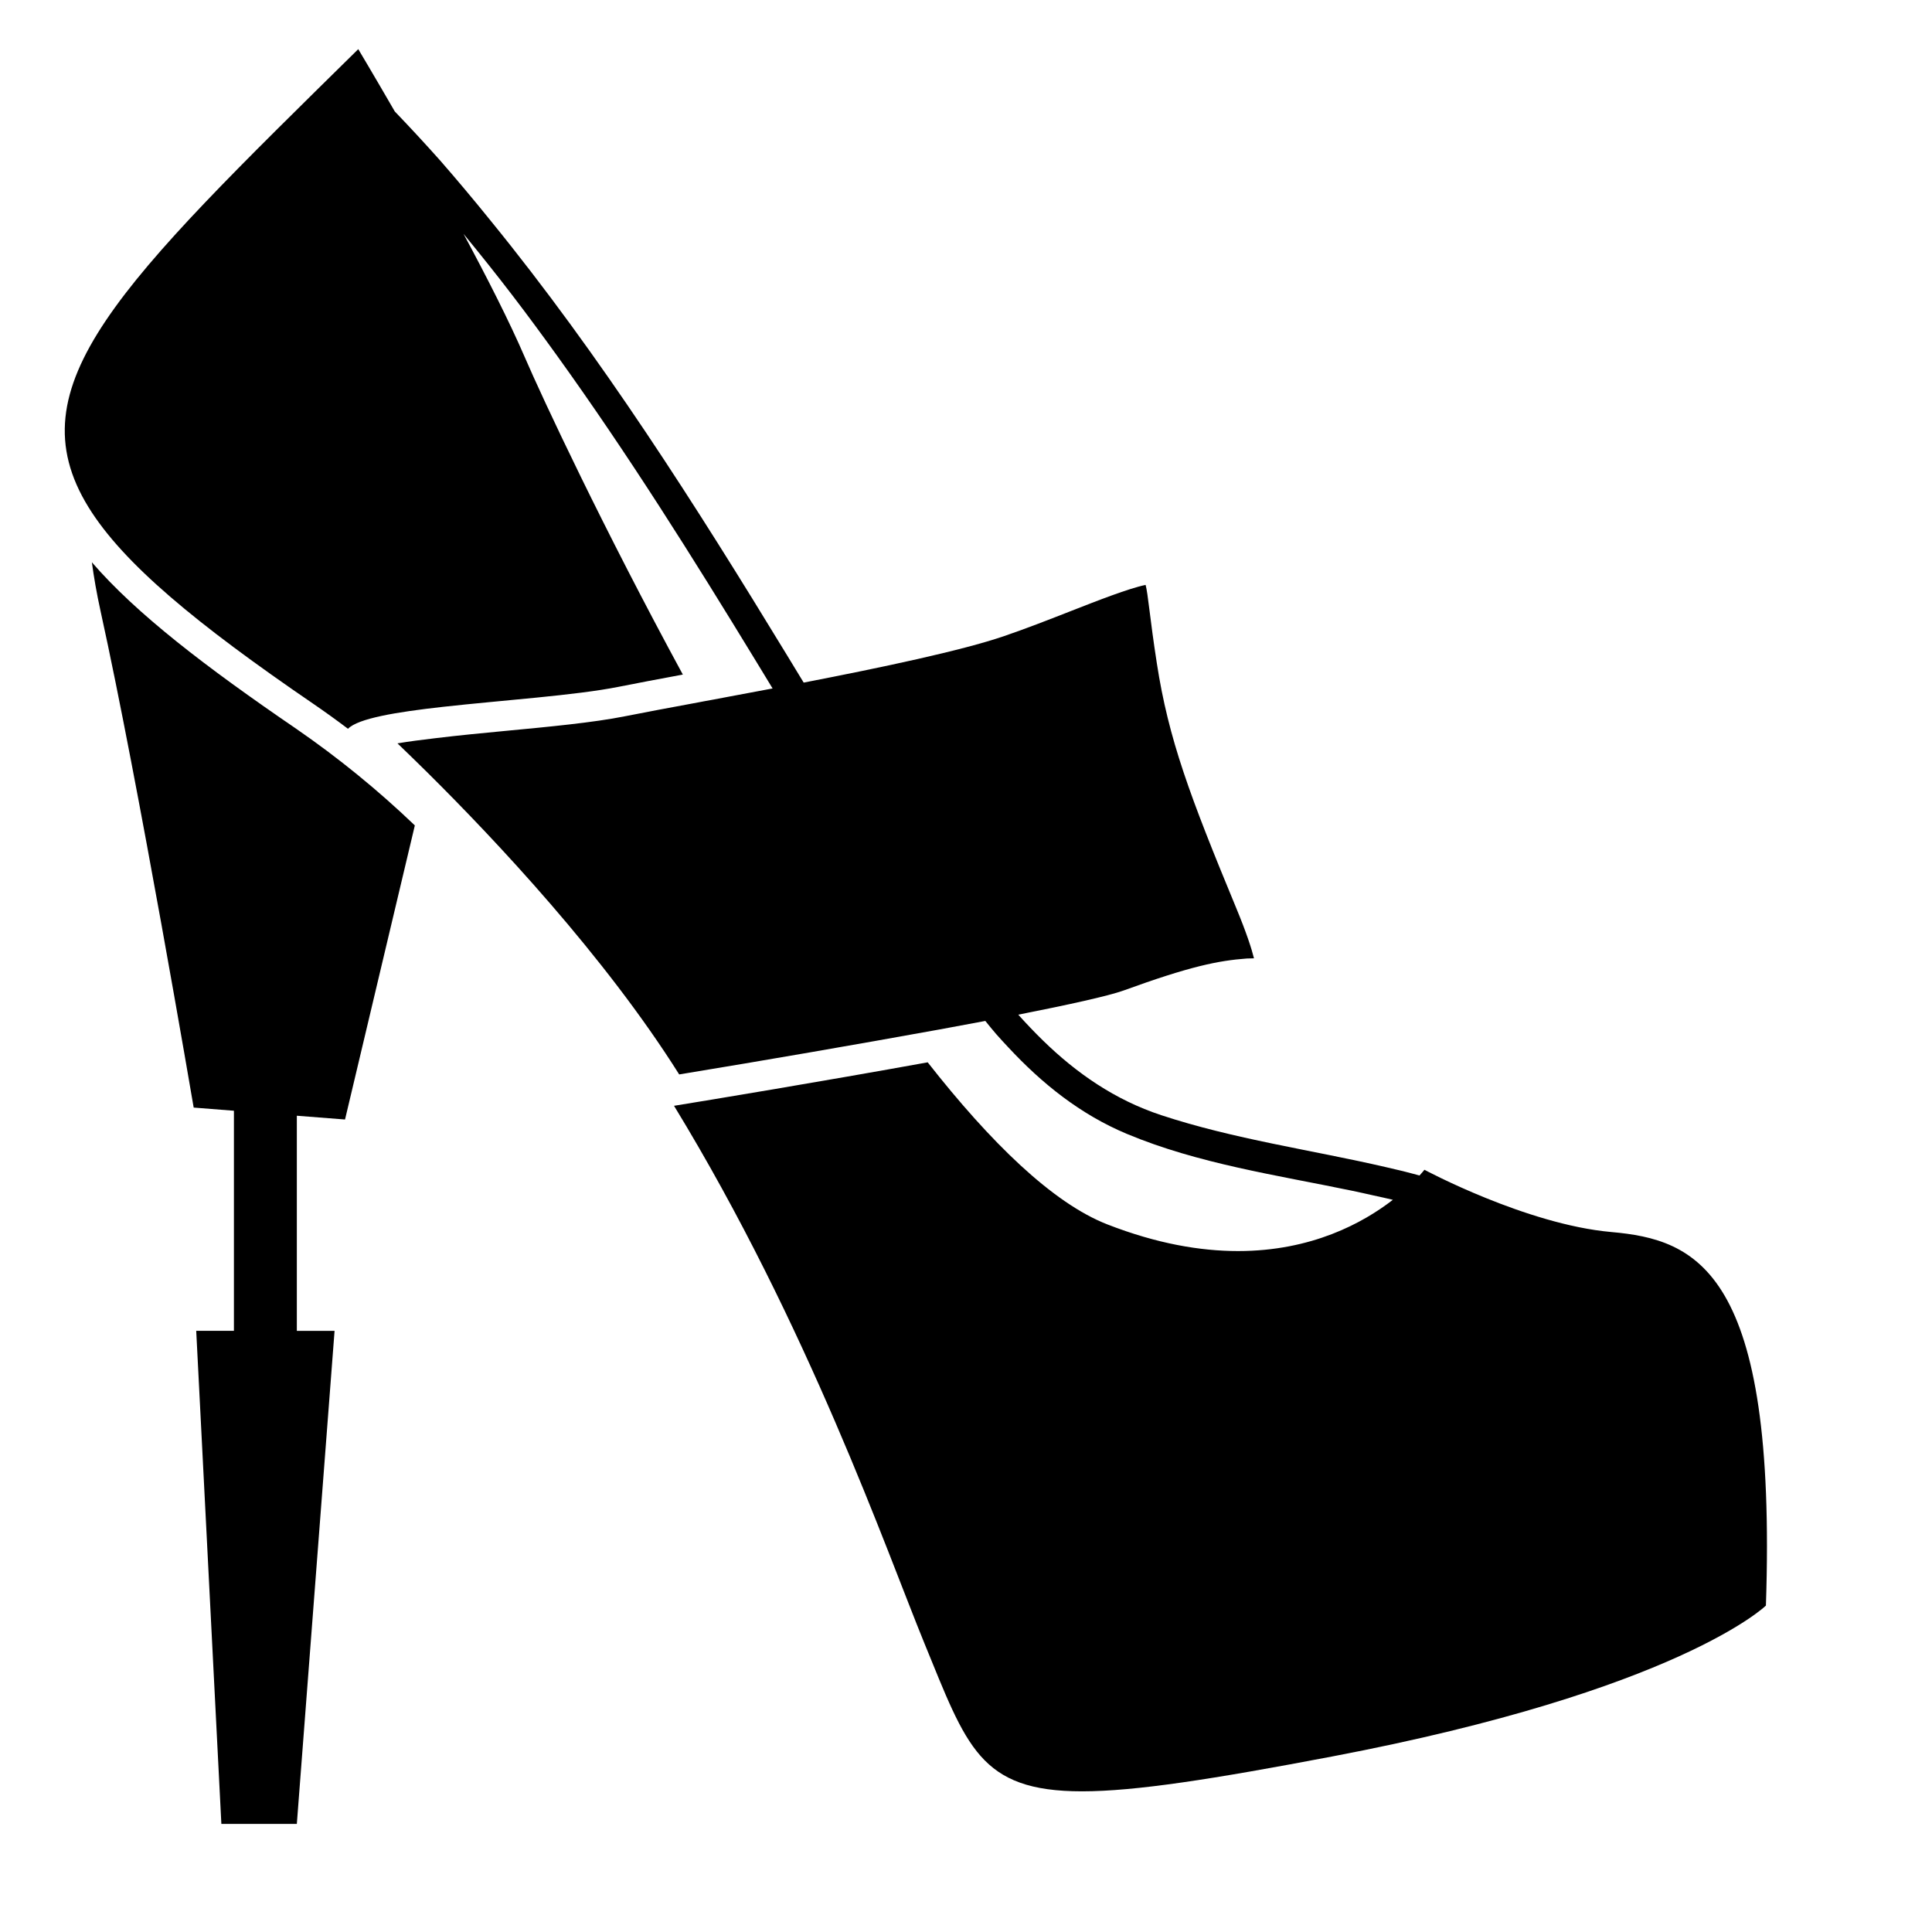
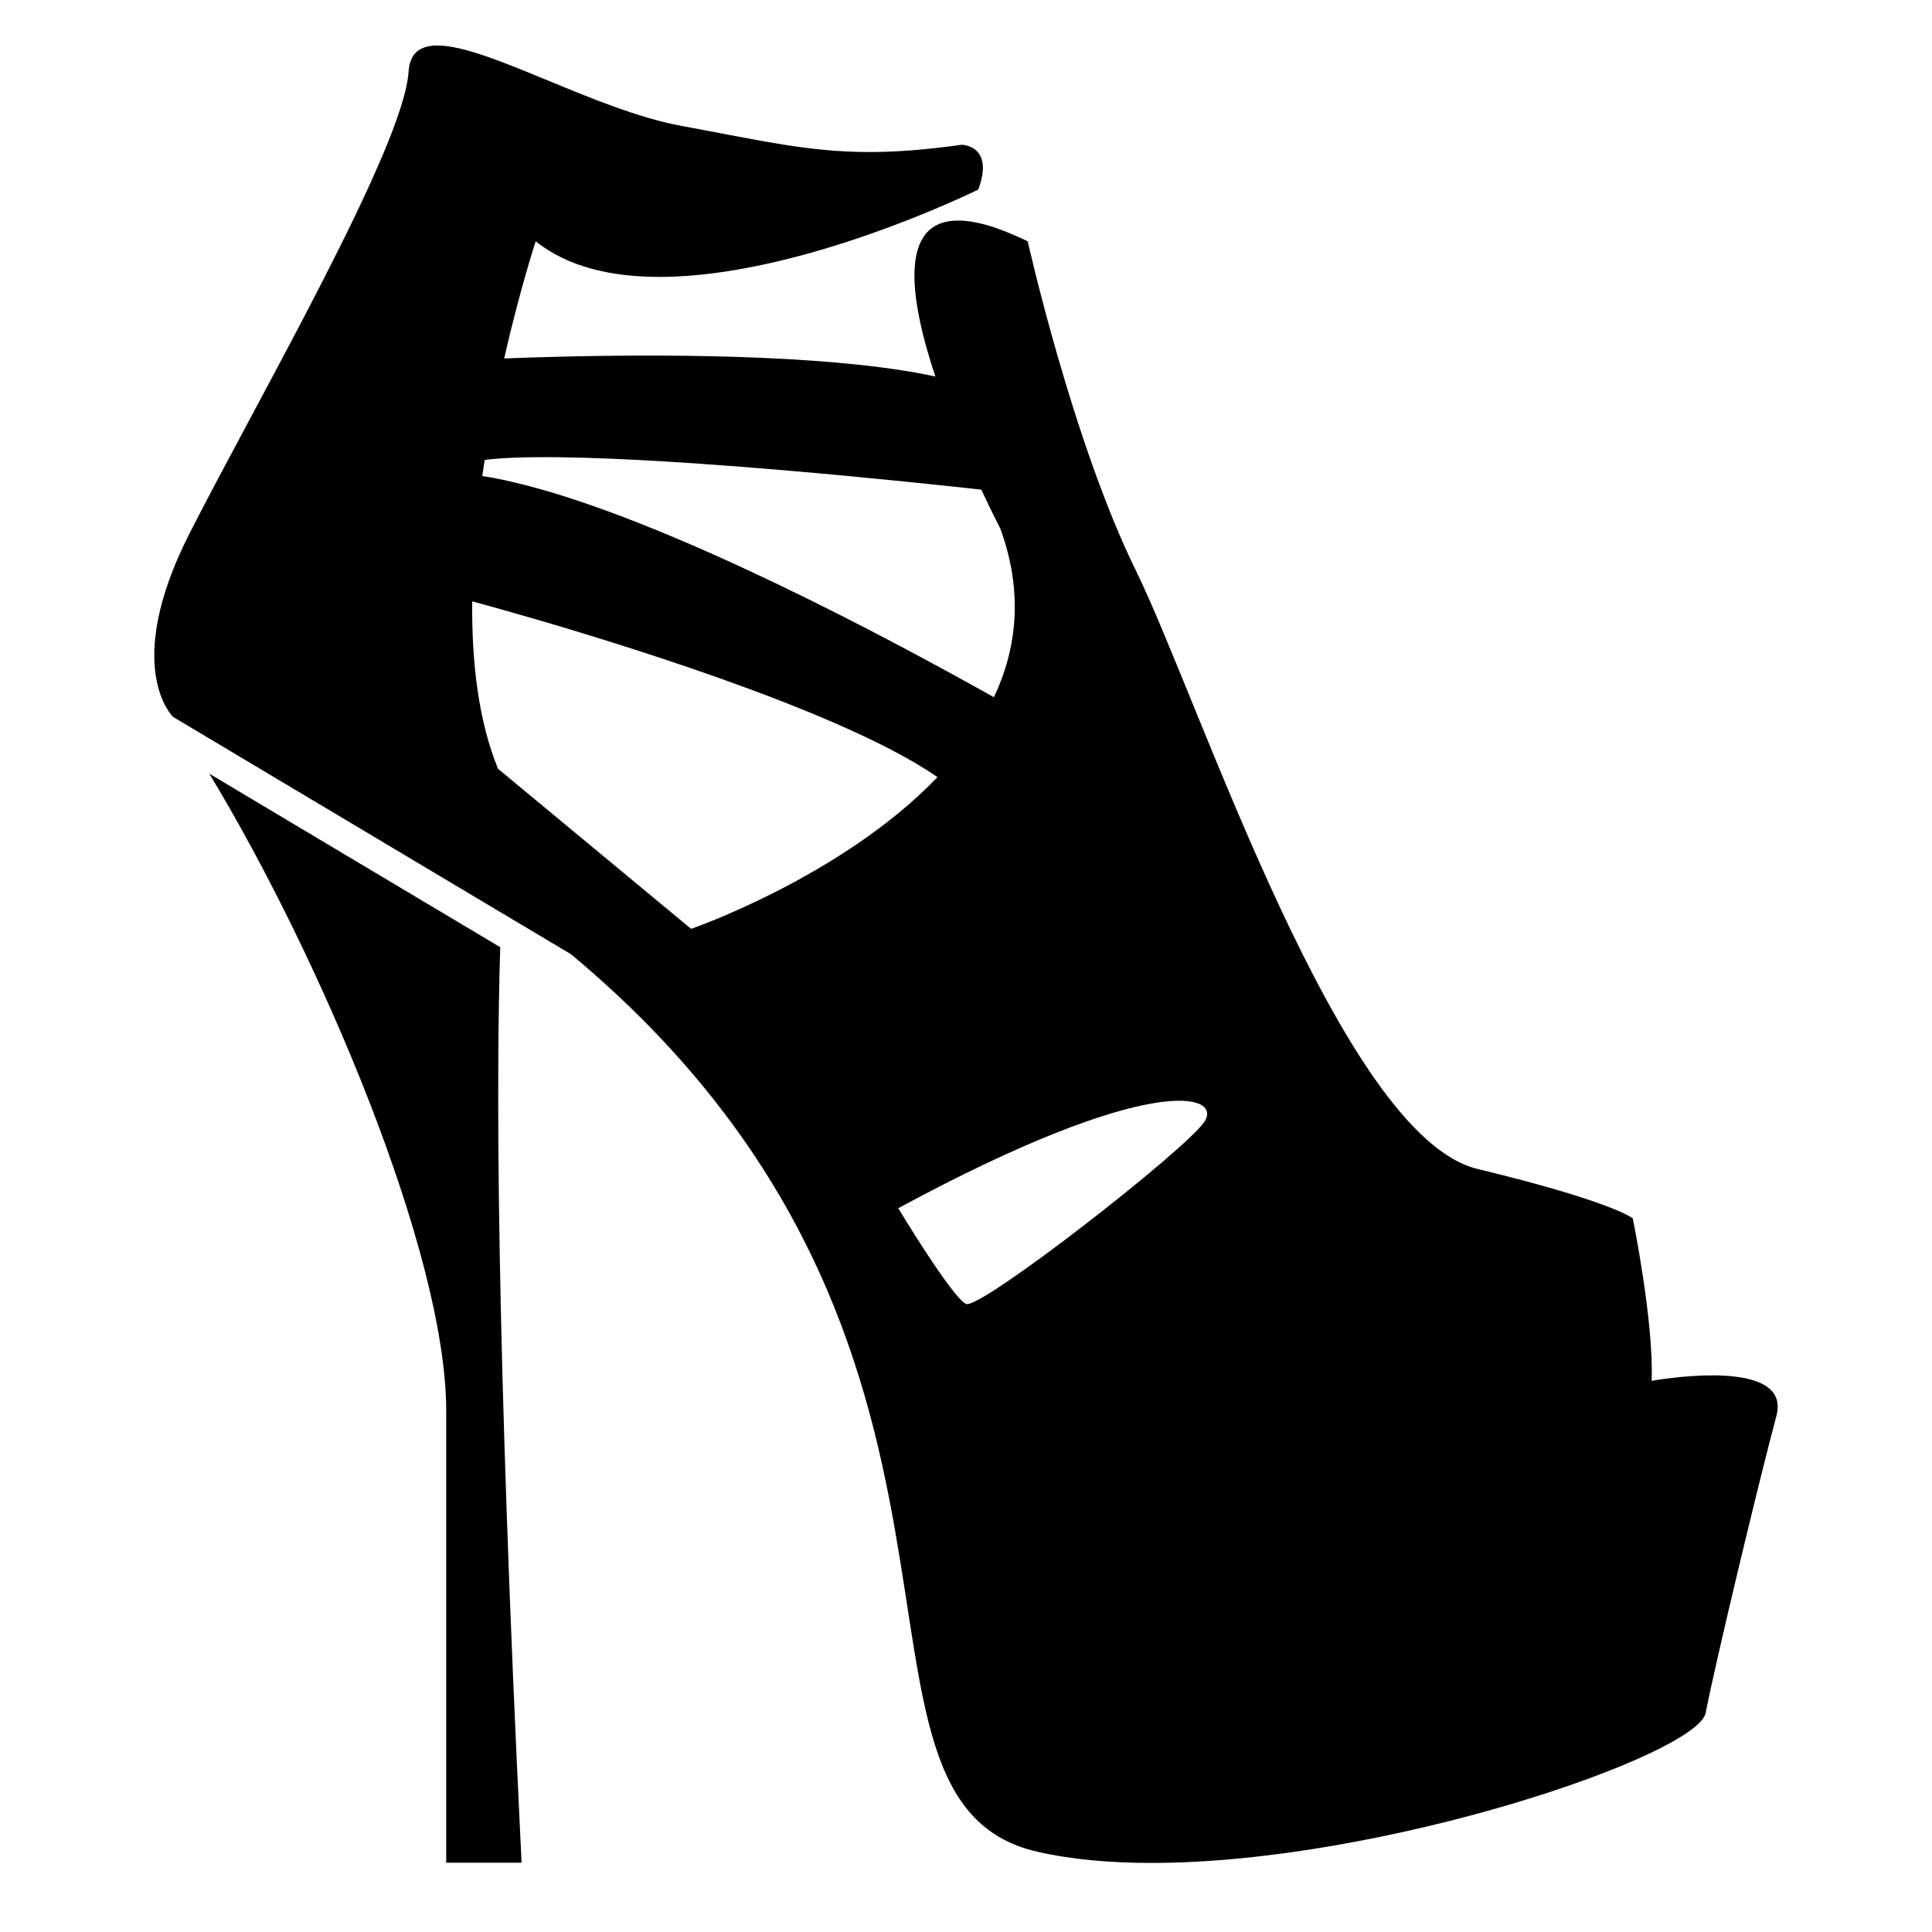
<svg xmlns="http://www.w3.org/2000/svg" width="64" height="64" viewBox="0 0 64 64">
-   <path d="M11.43 37.083l2.312-9.74A31.655 31.655 0 0 0 9.81 24.14c-3-2.05-5.294-3.807-6.767-5.514.066.486.156 1.018.29 1.626 1.25 5.667 3.083 16.438 3.083 16.438l1.333.105v7.29H6.5l.833 16.334h2.5l1.25-16.333h-1.25v-7.126l1.597.125z" />
-   <path d="M10.375 23.312c.39.267.775.545 1.153.83.33-.343 1.597-.555 3.147-.727 1.974-.22 4.382-.377 5.825-.665.56-.112 1.292-.25 2.12-.404-2.633-4.846-4.636-9.12-5.245-10.534-.5-1.158-1.24-2.616-2.02-4.065.55.67 1.094 1.35 1.62 2.038.505.66.996 1.328 1.48 2 2.347 3.26 4.488 6.67 6.584 10.11l.277.455.277.456c-.49.093-.972.184-1.44.27l-.507.096-.33.06-.192.037c-.955.177-1.8.334-2.43.46-1.034.207-2.523.348-3.963.484-.692.065-1.527.146-2.304.24-.454.053-.893.11-1.26.172.285.272.62.6.99.964 2.256 2.236 5.878 6.087 8.342 10.003a541.477 541.477 0 0 0 8.625-1.49c.52-.095 1.027-.19 1.516-.282.12.148.24.298.364.44.13.15.264.29.397.434 1.112 1.197 2.383 2.22 3.924 2.866 2.367.99 4.946 1.362 7.47 1.886.234.048.465.102.696.153.217.047.434.094.65.146-.992.768-2.692 1.698-5.13 1.698-1.25 0-2.69-.245-4.326-.882-1.817-.708-3.874-2.72-5.954-5.37-3.534.64-7.288 1.26-8.403 1.44 4.45 7.29 7.033 14.726 8.294 17.805 1.4 3.412 1.822 4.904 5.22 4.904 1.77 0 4.344-.404 8.28-1.153 11.5-2.188 14.376-5 14.376-5 .375-11.125-2.312-12.125-5.125-12.375s-6.187-2.062-6.187-2.062-.058.075-.163.19c-.184-.048-.367-.1-.55-.145-.195-.048-.39-.092-.584-.137-2.476-.572-5.006-.92-7.42-1.716-1.53-.504-2.807-1.388-3.92-2.475-.143-.14-.283-.28-.42-.425-.134-.142-.268-.284-.398-.43 1.675-.33 2.988-.62 3.488-.8 2.204-.802 3.135-.99 4.083-1.06a3.3 3.3 0 0 1 .222-.006h.016c-.078-.314-.243-.833-.592-1.675-1.527-3.69-2.237-5.572-2.627-8.104-.117-.752-.186-1.3-.238-1.714-.06-.486-.094-.726-.133-.877-.56.115-1.603.524-2.468.863-.722.283-1.47.576-2.226.835-1.4.478-4.034 1.034-6.633 1.538l-.277-.455-.277-.456c-3.034-4.98-6.152-9.894-9.827-14.404a67.383 67.383 0 0 0-1.654-1.972 59.35 59.35 0 0 0-1.51-1.633c-.71-1.228-1.21-2.064-1.21-2.064C3.965 9.406.447 12.772 2.932 16.802c1.148 1.862 3.573 3.865 7.443 6.51z" />
+   <path d="M16.57 31.377L6.934 25.63c3.645 6.016 7.847 15.864 7.847 21.1v14.974h2.497c-.858-17.474-.837-26.244-.707-30.327z" />
+   <path d="M56.707 45.562c-1.012 0-1.995.18-1.995.18.078-1.95-.624-5.38-.624-5.38s-.624-.547-5.147-1.64-9.202-15.52-11.308-19.81c-2.106-4.288-3.588-10.918-3.588-10.918-.988-.48-1.74-.688-2.305-.688-1.985 0-1.612 2.595-.755 5.167a17.39 17.39 0 0 0-1.128-.208c-3.68-.57-8.97-.524-12.12-.427-.178.006-.35.01-.513.017-.185.006-.358.013-.523.02.524-2.3 1.044-3.882 1.044-3.882 1.072.858 2.525 1.18 4.1 1.18 4.728 0 10.563-2.895 10.563-2.895.546-1.482-.558-1.482-.558-1.482-1.194.167-2.166.24-3.05.24-2.01 0-3.564-.376-6.22-.864-2.858-.525-6.415-2.665-8.09-2.665-.565 0-.917.243-.956.87-.157 2.5-4.992 10.844-7.254 15.29s-.546 6.082-.546 6.082l10.88 6.49 2.3 1.37c15.52 12.932 7.955 28.015 15.442 29.73 1.13.26 2.417.373 3.788.373 7.712 0 18.096-3.583 18.36-4.974.313-1.64 1.795-7.8 2.34-9.828.297-1.098-.94-1.35-2.137-1.35zm-40.65-30.328c.16-.02.332-.035.52-.048.16-.01.328-.02.505-.026 3.54-.13 10.63.55 14.25.933l.588.063.587.064c.367.784.63 1.29.63 1.29.767 2.106.55 3.97-.212 5.587l-.436-.244-.44-.243c-3.845-2.126-10.576-5.61-15.088-6.648a11.34 11.34 0 0 0-.984-.192c.025-.18.05-.36.08-.536zm.44 10.23c-.65-1.585-.875-3.532-.854-5.543l.117.032.388.106.49.137c2.518.708 9.82 2.86 13.553 5.006a12.78 12.78 0 0 1 .864.542c-3.172 3.307-8.162 5.025-8.162 5.025l-6.395-5.302zm23.397 11.7c-.624.936-7.435 6.24-7.894 6.03-.458-.207-2.245-3.17-2.245-3.17 8.37-4.524 10.762-3.796 10.14-2.86z" />
</svg>
